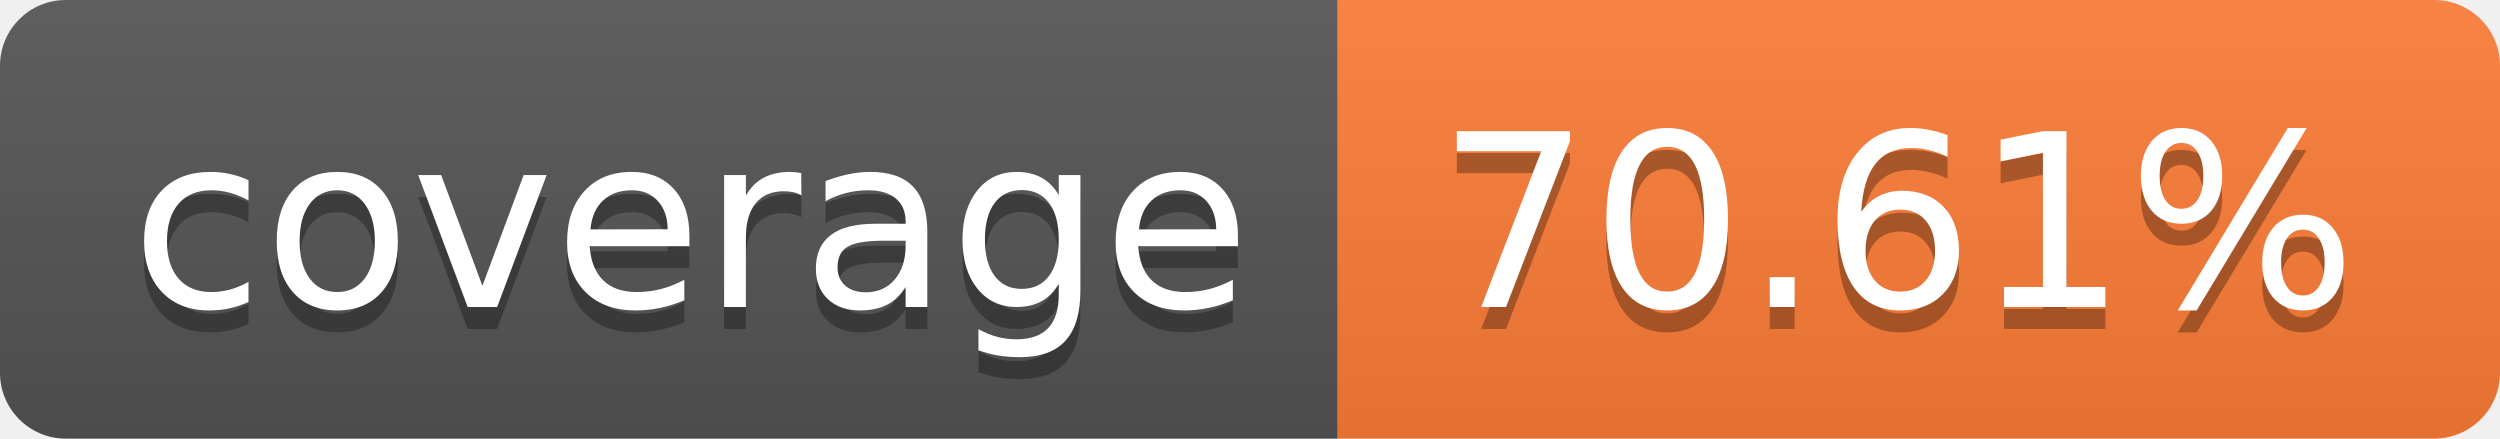
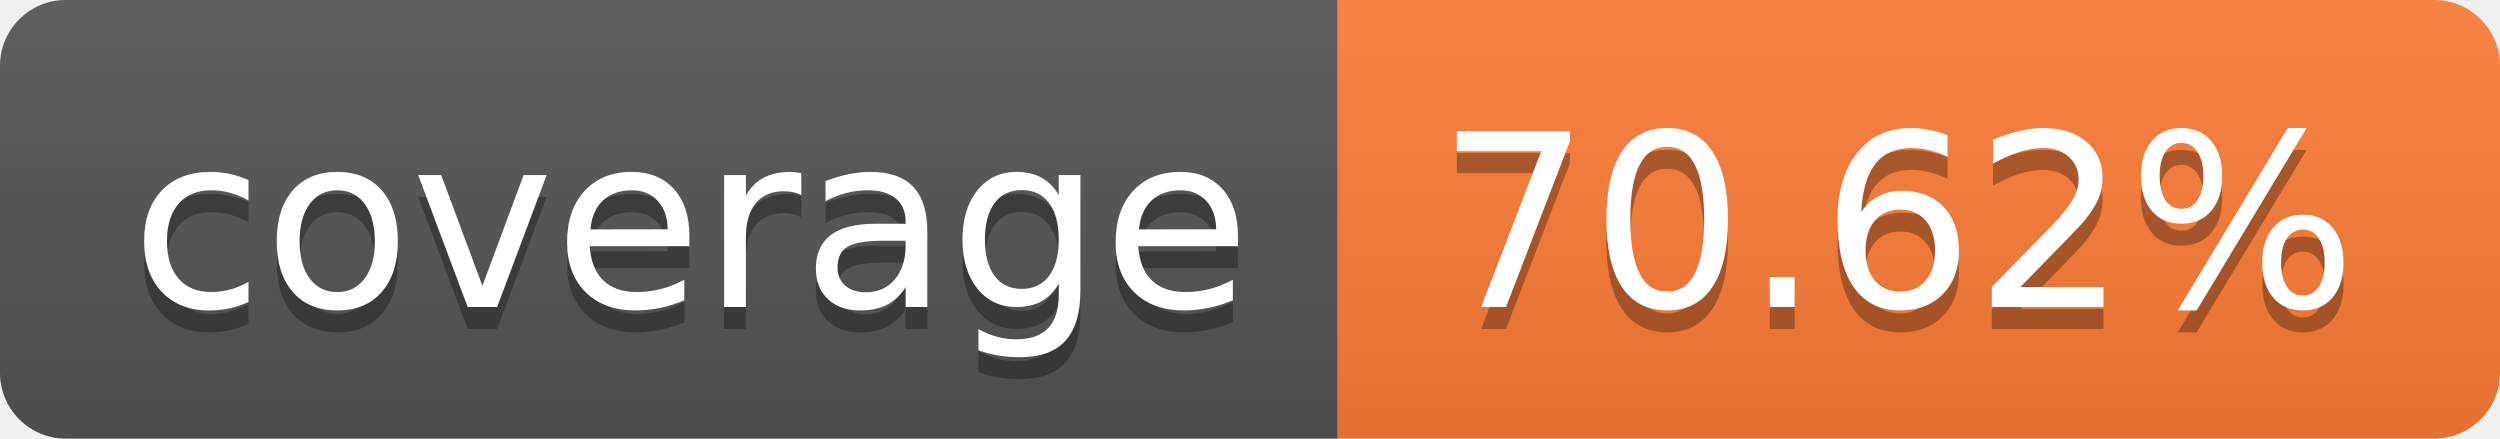
- <svg xmlns="http://www.w3.org/2000/svg" width="114" height="20" role="img" aria-label="coverage: 70.61%">
+ <svg xmlns="http://www.w3.org/2000/svg" width="114" height="20" role="img" aria-label="coverage: 70.62%">
  <linearGradient id="s" x2="0" y2="100%">
    <stop offset="0" stop-color="#bbb" stop-opacity=".1" />
    <stop offset="1" stop-opacity=".1" />
  </linearGradient>
  <clipPath id="r">
    <rect width="114" height="20" rx="3" fill="#fff" />
  </clipPath>
  <g clip-path="url(#r)">
    <rect width="61" height="20" fill="#555" />
    <rect x="61" width="53" height="20" fill="#fe7d37" />
    <rect width="114" height="20" fill="url(#s)" />
  </g>
  <g fill="#fff" text-anchor="middle" font-family="Verdana,Geneva,DejaVu Sans,sans-serif" text-rendering="geometricPrecision" font-size="110">
    <text aria-hidden="true" x="315" y="150" fill="#010101" fill-opacity=".3" transform="scale(.1)" textLength="510">coverage</text>
    <text x="315" y="140" transform="scale(.1)" fill="#fff" textLength="510">coverage</text>
-     <text aria-hidden="true" x="865" y="150" fill="#010101" fill-opacity=".3" transform="scale(.1)" textLength="430">70.61%</text>
-     <text x="865" y="140" transform="scale(.1)" fill="#fff" textLength="430">70.61%</text>
+     <text aria-hidden="true" x="865" y="150" fill="#010101" fill-opacity=".3" transform="scale(.1)" textLength="430">70.62%</text>
+     <text x="865" y="140" transform="scale(.1)" fill="#fff" textLength="430">70.62%</text>
  </g>
</svg>
